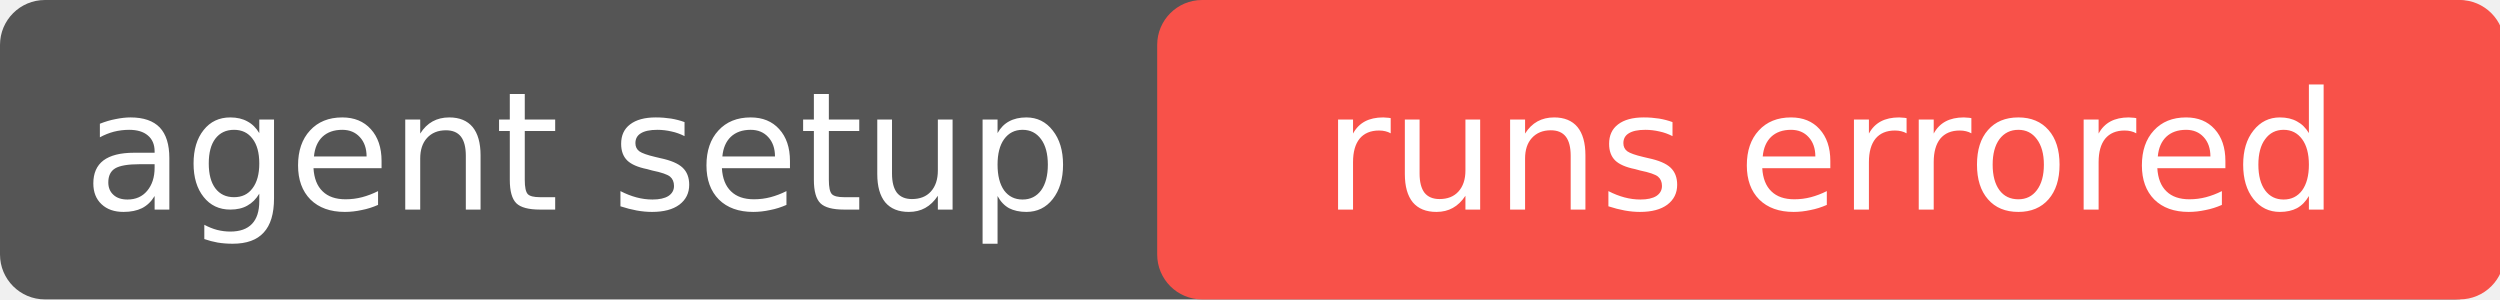
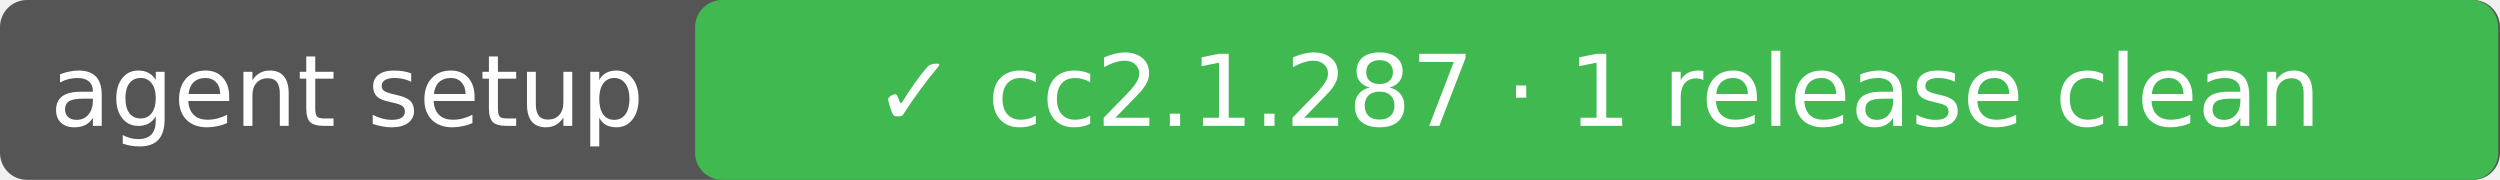
- <svg xmlns="http://www.w3.org/2000/svg" width="167" height="20" role="img" aria-label="agent setup: runs errored">
-   <rect rx="3" width="167" height="20" fill="#555" />
-   <rect rx="3" x="77.3" width="90.0" height="20" fill="#f85149" />
+ <svg xmlns="http://www.w3.org/2000/svg" width="278" height="20" role="img" aria-label="agent setup: ✓ cc2.1.287 · 1 release clean">
+   <rect rx="3" width="278" height="20" fill="#555" />
+   <rect rx="3" x="77.3" width="200.5" height="20" fill="#3fb950" />
  <g fill="#fff" text-anchor="middle" font-family="DejaVu Sans,Verdana,sans-serif" font-size="11">
    <text x="38.6" y="14">agent setup</text>
-     <text x="122.3" y="14">runs errored</text>
+     <text x="177.6" y="14">✓ cc2.1.287 · 1 release clean</text>
  </g>
</svg>
